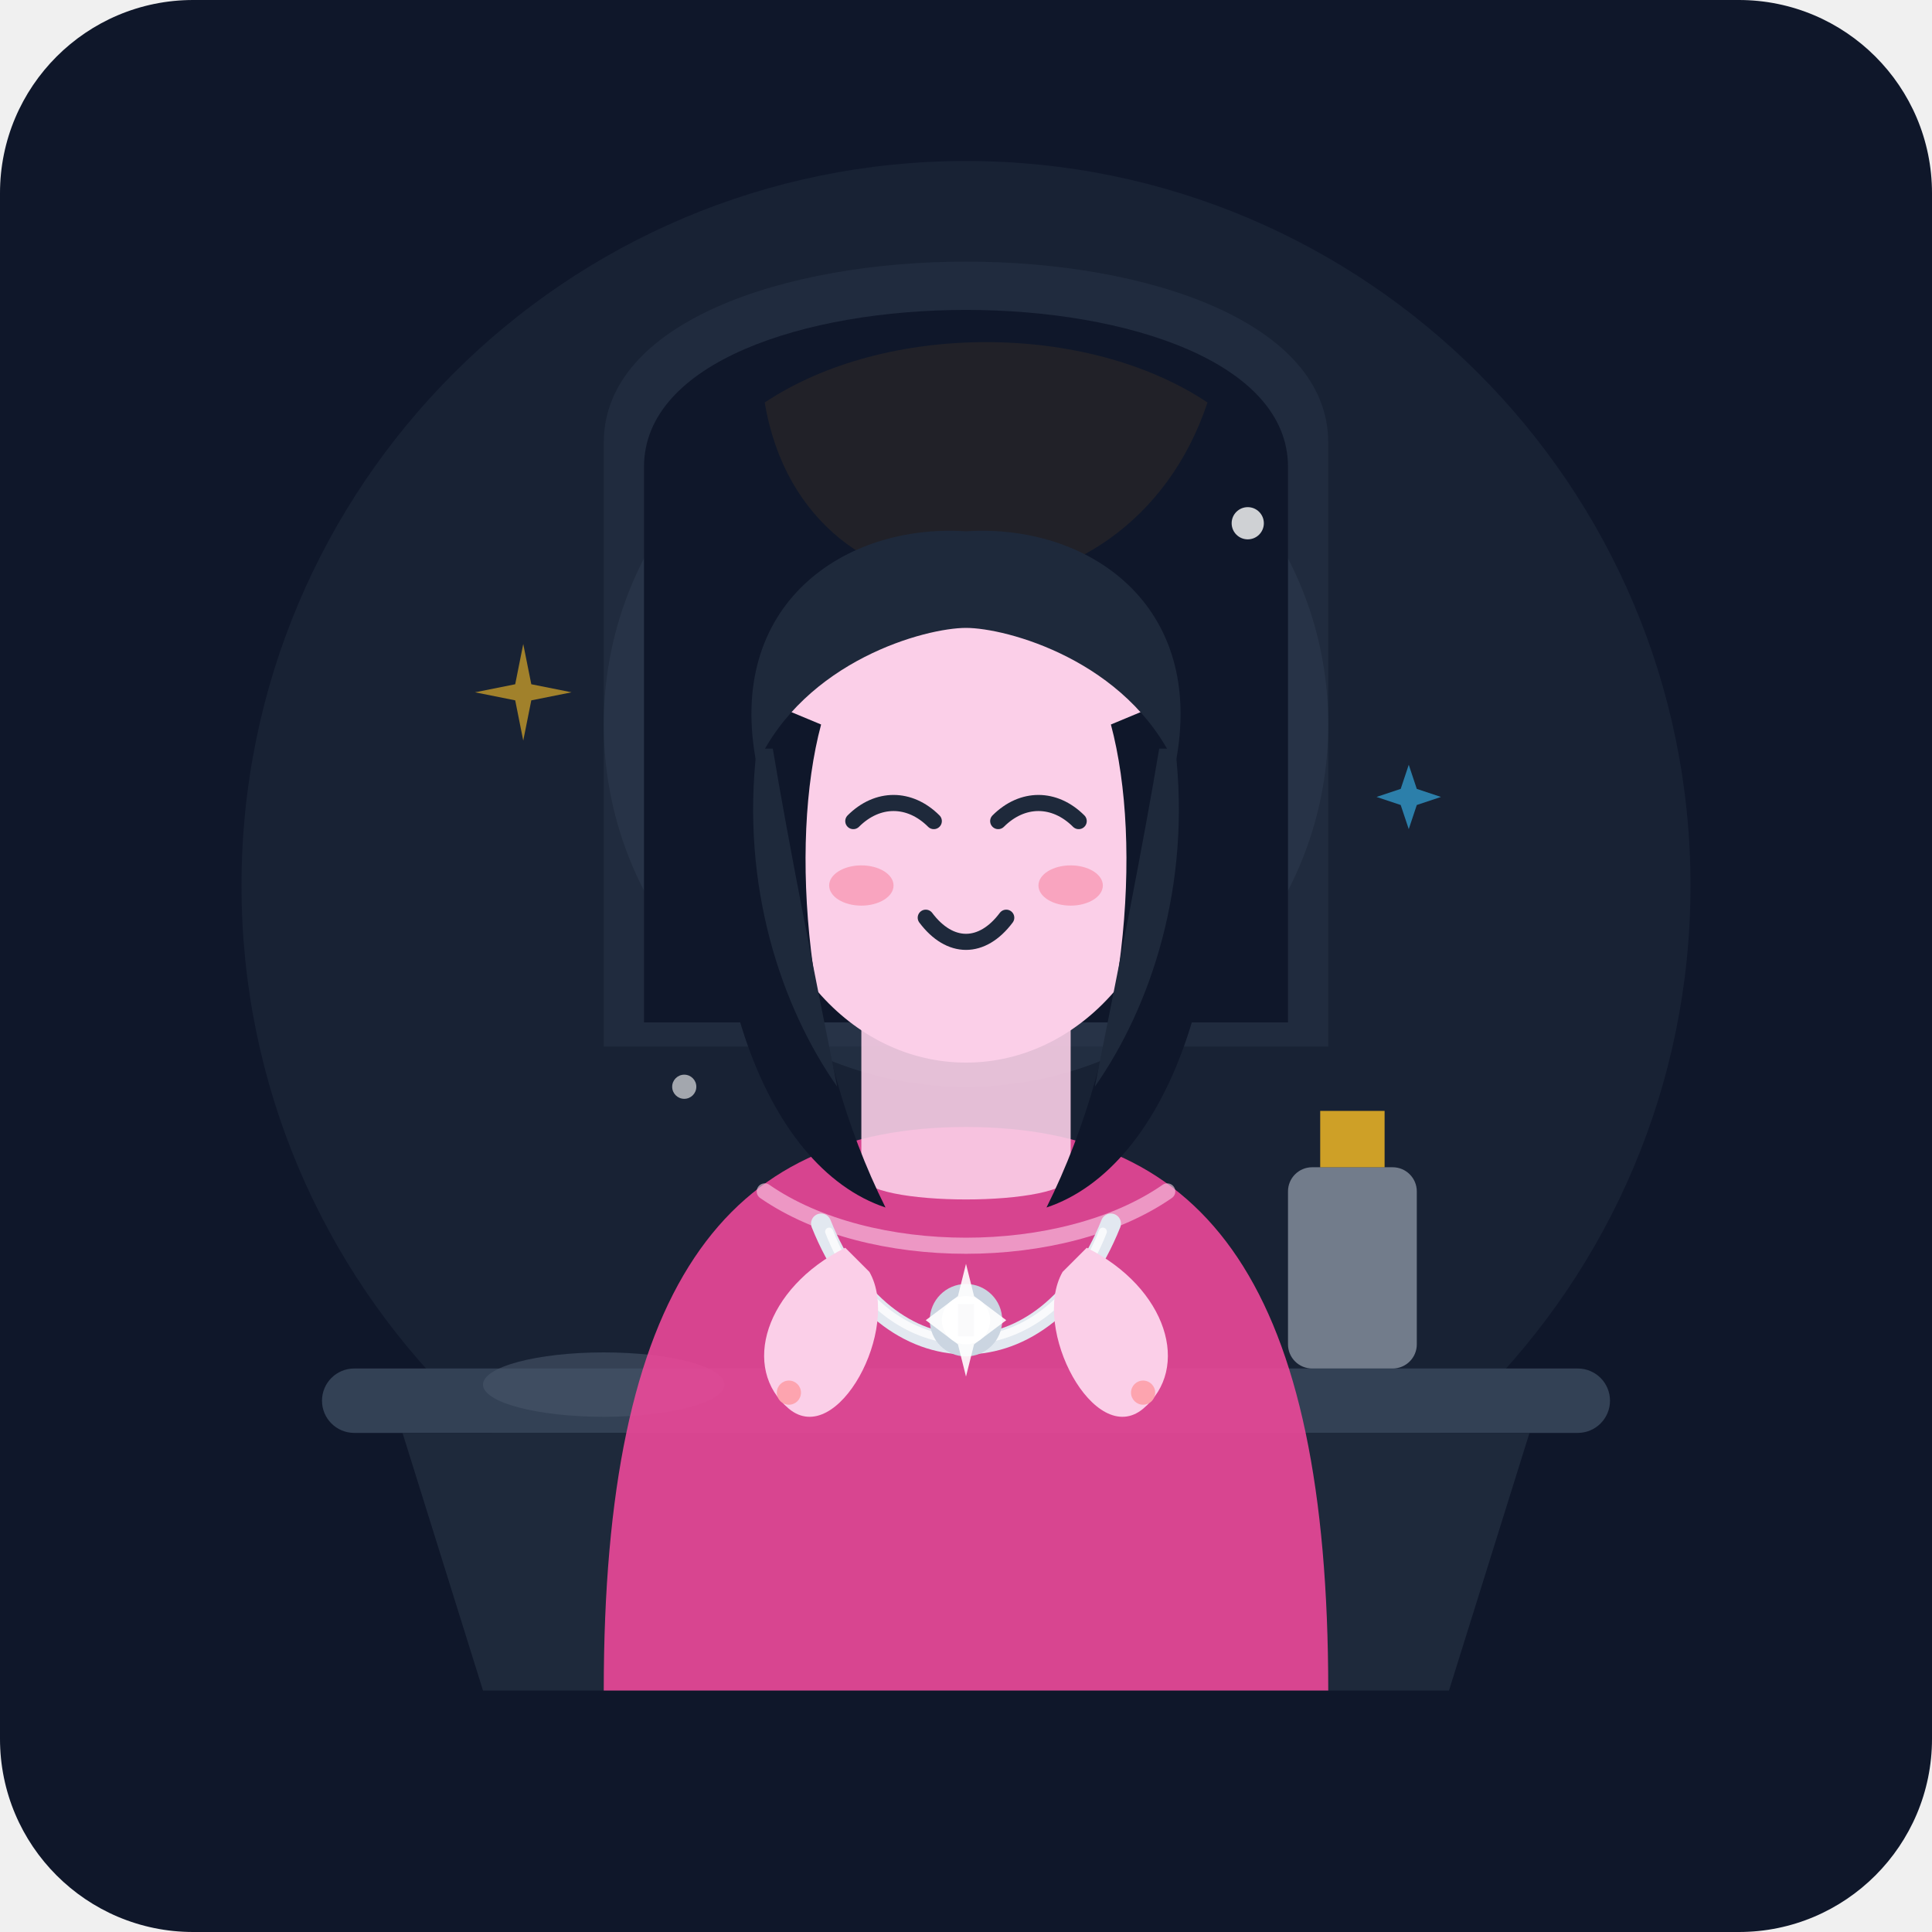
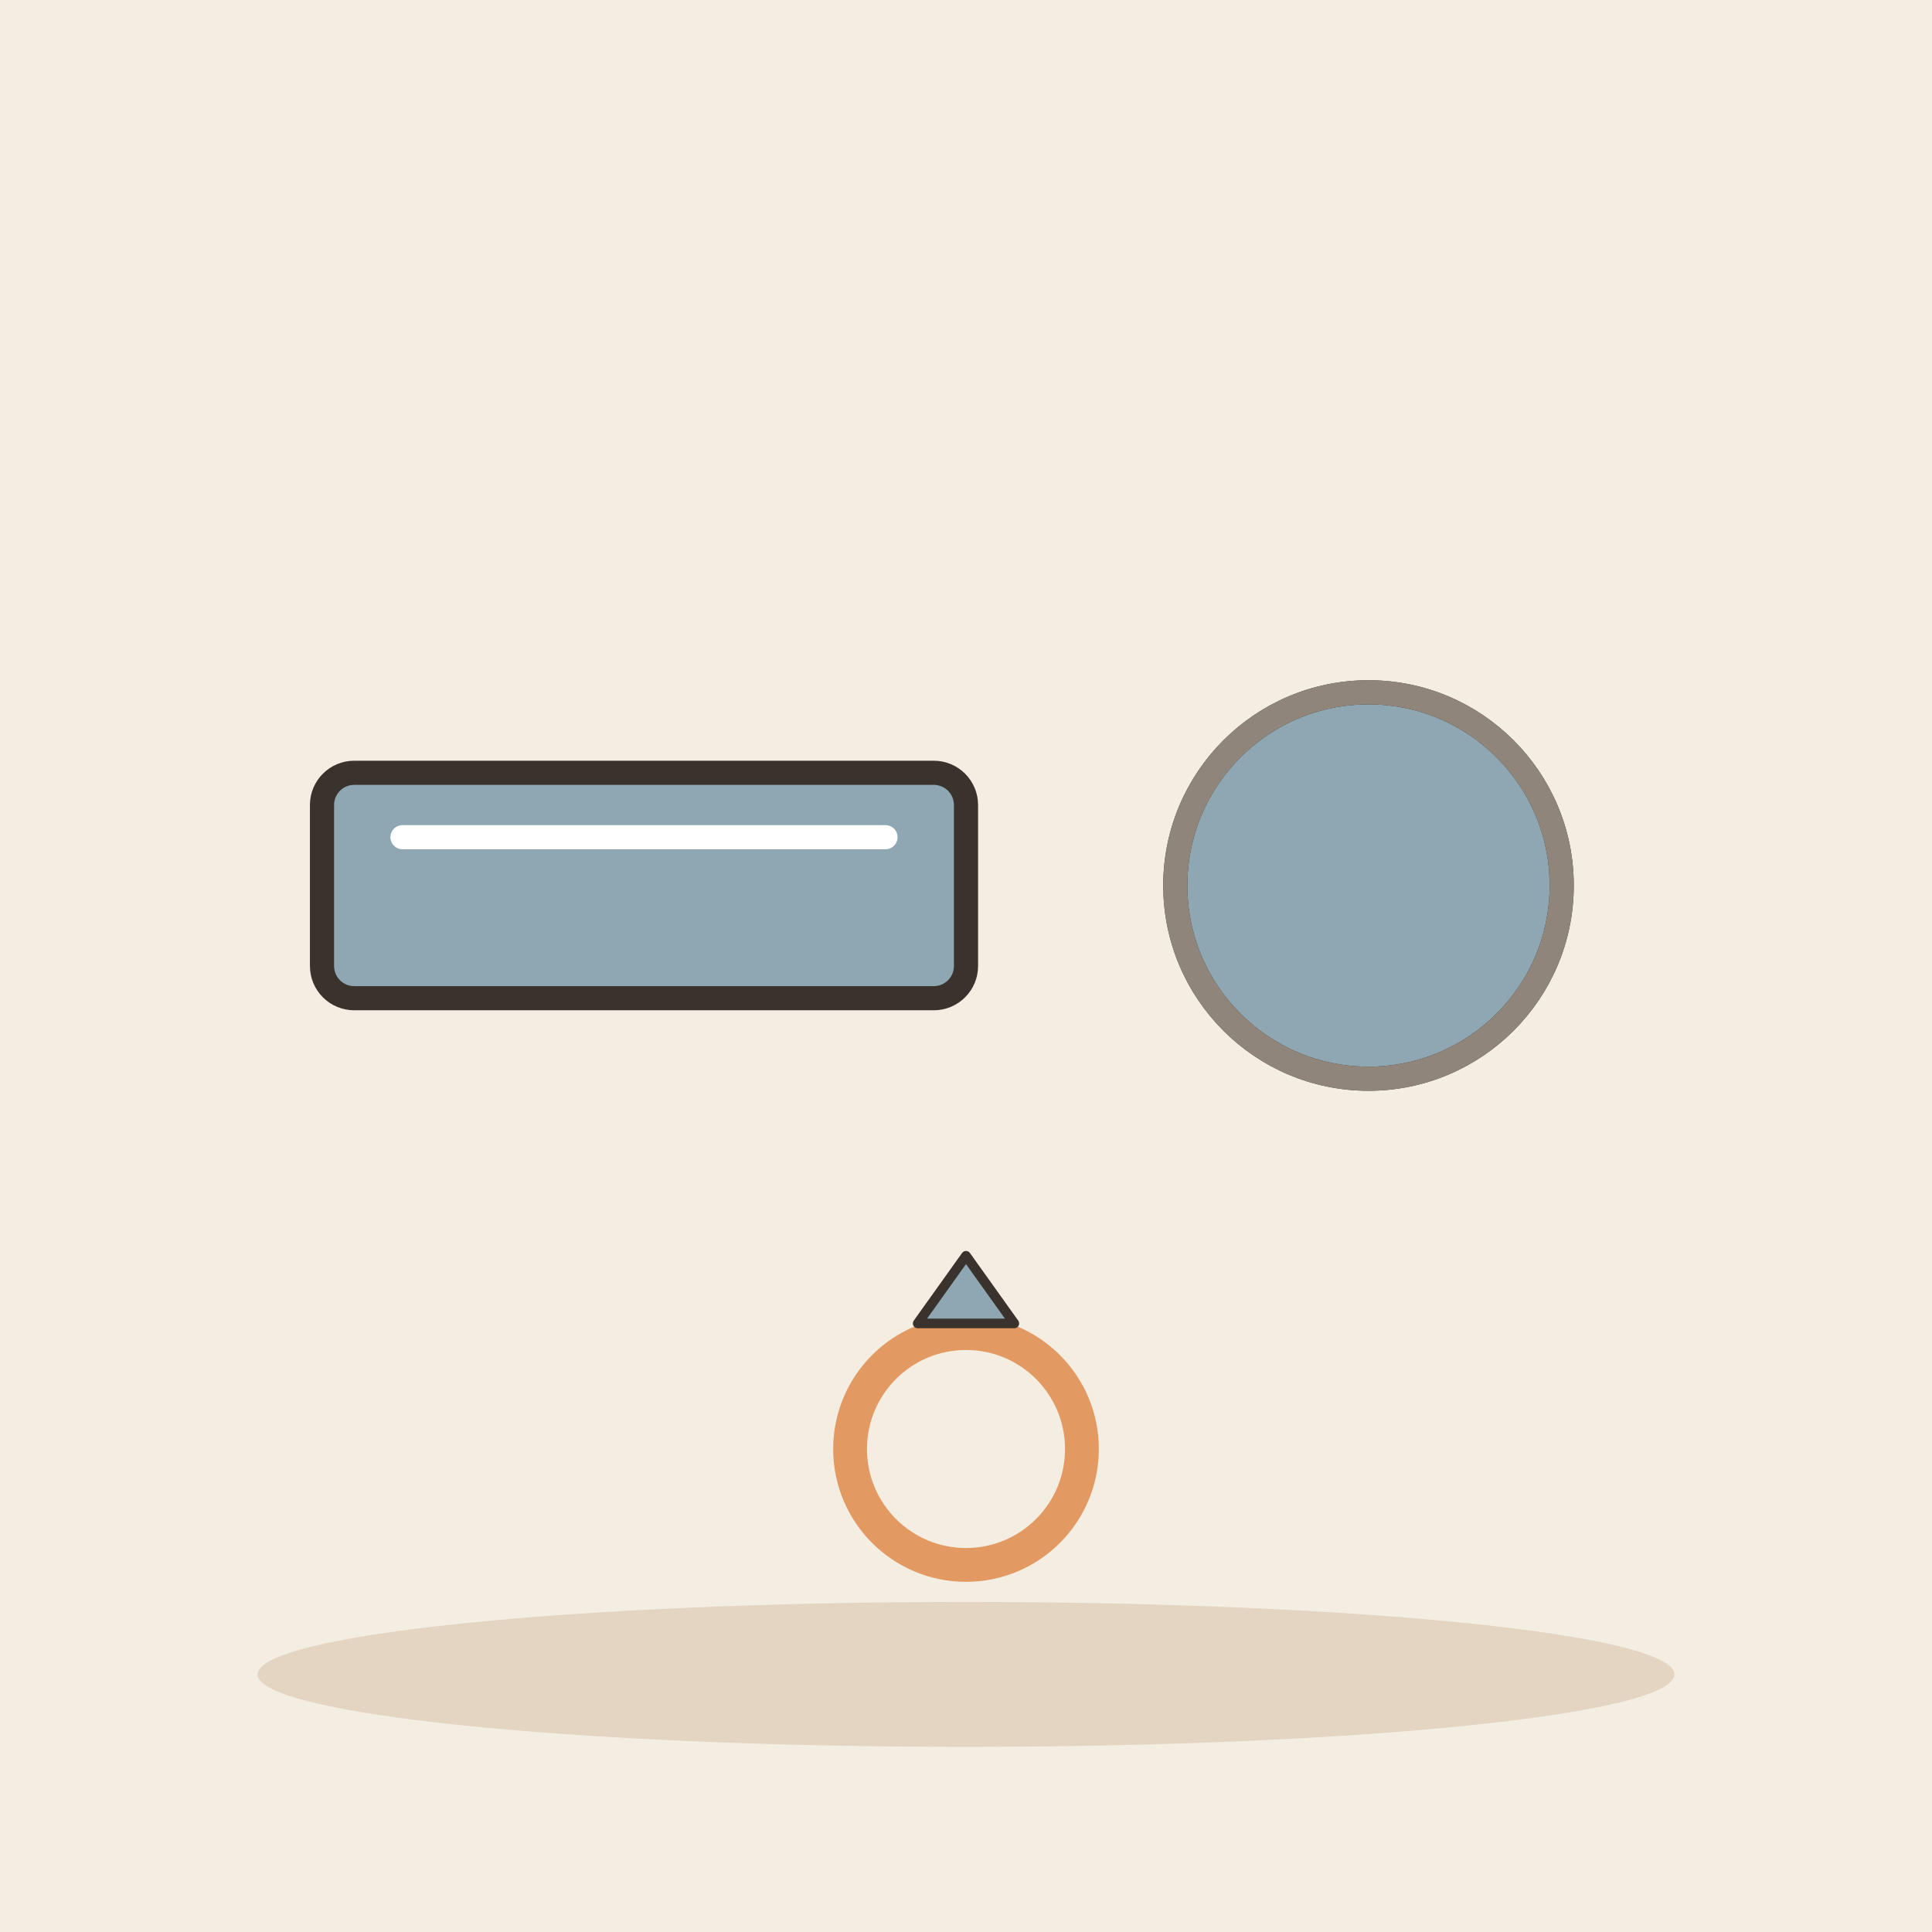
- <svg xmlns="http://www.w3.org/2000/svg" width="240" height="240" viewBox="0 0 240 240">
-   <rect width="240" height="240" rx="24" fill="#0f172a" />
-   <circle cx="120" cy="110" r="90" fill="#1e293b" opacity="0.6" />
-   <circle cx="120" cy="90" r="45" fill="#334155" opacity="0.4" />
-   <path d="M75,55 C75,25 165,25 165,55 L165,130 L75,130 Z" fill="#334155" opacity="0.3" />
-   <path d="M80,58 C80,32 160,32 160,58 L160,127 L80,127 Z" fill="#0f172a" />
-   <path d="M95,50 C110,40 135,40 150,50 C140,80 100,80 95,50 Z" fill="#f59e0b" opacity="0.08" />
-   <rect x="40" y="170" width="160" height="8" rx="4" fill="#334155" />
-   <path d="M50,178 L190,178 L180,210 L60,210 Z" fill="#1e293b" />
-   <rect x="160" y="145" width="16" height="25" rx="3" fill="#cbd5e1" opacity="0.5" />
-   <rect x="164" y="138" width="8" height="7" fill="#fbbf24" opacity="0.8" />
-   <ellipse cx="75" cy="172" rx="15" ry="4" fill="#475569" opacity="0.6" />
-   <path d="M75,210 C75,160 90,140 120,140 C150,140 165,160 165,210 Z" fill="#ec4899" opacity="0.9" />
-   <path d="M95,148 C108,157 132,157 145,148" fill="none" stroke="#fbcfe8" stroke-width="2" stroke-linecap="round" opacity="0.6" />
-   <path d="M102,152 C110,172 130,172 138,152" fill="none" stroke="#e2e8f0" stroke-width="2.5" stroke-linecap="round" />
-   <path d="M103,153 C110,171 130,171 137,153" fill="none" stroke="#ffffff" stroke-width="1" stroke-linecap="round" opacity="0.8" />
-   <circle cx="120" cy="164" r="4.5" fill="#cbd5e1" />
-   <circle cx="120" cy="164" r="3" fill="#ffffff" />
-   <path d="M119,162 L121,162 L121,166 L119,166 Z" fill="#94a3b8" opacity="0.5" />
-   <path d="M120,157 L121,161 L125,164 L121,167 L120,171 L119,167 L115,164 L119,161 Z" fill="#ffffff" opacity="0.9" />
-   <path d="M107,125 L107,146 C107,150 133,150 133,146 L133,125 Z" fill="#fbcfe8" opacity="0.9" />
-   <ellipse cx="120" cy="102" rx="26" ry="30" fill="#fbcfe8" />
-   <path d="M90,85 C85,120 95,145 110,150 C100,130 98,105 102,90 Z" fill="#0f172a" />
-   <path d="M150,85 C155,120 145,145 130,150 C140,130 142,105 138,90 Z" fill="#0f172a" />
-   <path d="M94,95 C90,75 105,65 120,66 C135,65 150,75 146,95 C140,82 125,78 120,78 C115,78 100,82 94,95 Z" fill="#1e293b" />
-   <path d="M94,93 C92,110 97,125 104,135 C101,120 98,105 96,93 Z" fill="#1e293b" />
-   <path d="M146,93 C148,110 143,125 136,135 C139,120 142,105 144,93 Z" fill="#1e293b" />
-   <ellipse cx="107" cy="110" rx="4" ry="2.5" fill="#f43f5e" opacity="0.3" />
-   <ellipse cx="133" cy="110" rx="4" ry="2.5" fill="#f43f5e" opacity="0.3" />
-   <path d="M106,102 C109,99 113,99 116,102" fill="none" stroke="#1e293b" stroke-width="2" stroke-linecap="round" />
-   <path d="M124,102 C127,99 131,99 134,102" fill="none" stroke="#1e293b" stroke-width="2" stroke-linecap="round" />
-   <path d="M115,114 C118,118 122,118 125,114" fill="none" stroke="#1e293b" stroke-width="2" stroke-linecap="round" />
-   <path d="M105,155 C95,160 92,170 98,175 C104,180 112,165 108,158 Z" fill="#fbcfe8" />
-   <path d="M135,155 C145,160 148,170 142,175 C136,180 128,165 132,158 Z" fill="#fbcfe8" />
-   <circle cx="98" cy="173" r="1.5" fill="#fda4af" />
-   <circle cx="142" cy="173" r="1.5" fill="#fda4af" />
-   <path d="M65,80 L66,85 L71,86 L66,87 L65,92 L64,87 L59,86 L64,85 Z" fill="#fbbf24" opacity="0.6" />
-   <path d="M175,95 L176,98 L179,99 L176,100 L175,103 L174,100 L171,99 L174,98 Z" fill="#38bdf8" opacity="0.6" />
-   <circle cx="155" cy="65" r="2" fill="#ffffff" opacity="0.8" />
-   <circle cx="85" cy="135" r="1.5" fill="#ffffff" opacity="0.6" />
+ <svg xmlns="http://www.w3.org/2000/svg" viewBox="0 0 240 240" data-style="editorial">
+   <rect width="240" height="240" fill="#F4EDE2" />
+   <ellipse cx="120" cy="208" rx="88" ry="9" fill="#E3D5C1" />
+   <g transform="translate(80 110)">
+     <rect x="-40" y="-14" width="80" height="28" rx="4" fill="#8FA7B3" stroke="#3A332D" stroke-width="3" stroke-linecap="round" stroke-linejoin="round" />
+     <path d="M-30 -6L30 -6" stroke="#FFFFFF" stroke-width="3" stroke-linecap="round" fill="none" />
+   </g>
+   <circle cx="170" cy="110" r="24" fill="#8FA7B3" stroke="#3A332D" stroke-width="3" stroke-linecap="round" stroke-linejoin="round" />
+   <circle cx="170" cy="110" r="24" fill="none" stroke-linecap="round" stroke-linejoin="round" stroke="#8F857A" stroke-width="3" />
+   <g transform="translate(120 180) scale(0.6 0.6)">
+     <circle cx="0" cy="0" r="24" fill="none" stroke-linecap="round" stroke-linejoin="round" stroke="#E39A62" stroke-width="7" />
+     <path d="M-10 -26L0 -40L10 -26Z" fill="#8FA7B3" stroke="#3A332D" stroke-width="2" stroke-linecap="round" stroke-linejoin="round" />
+   </g>
</svg>
